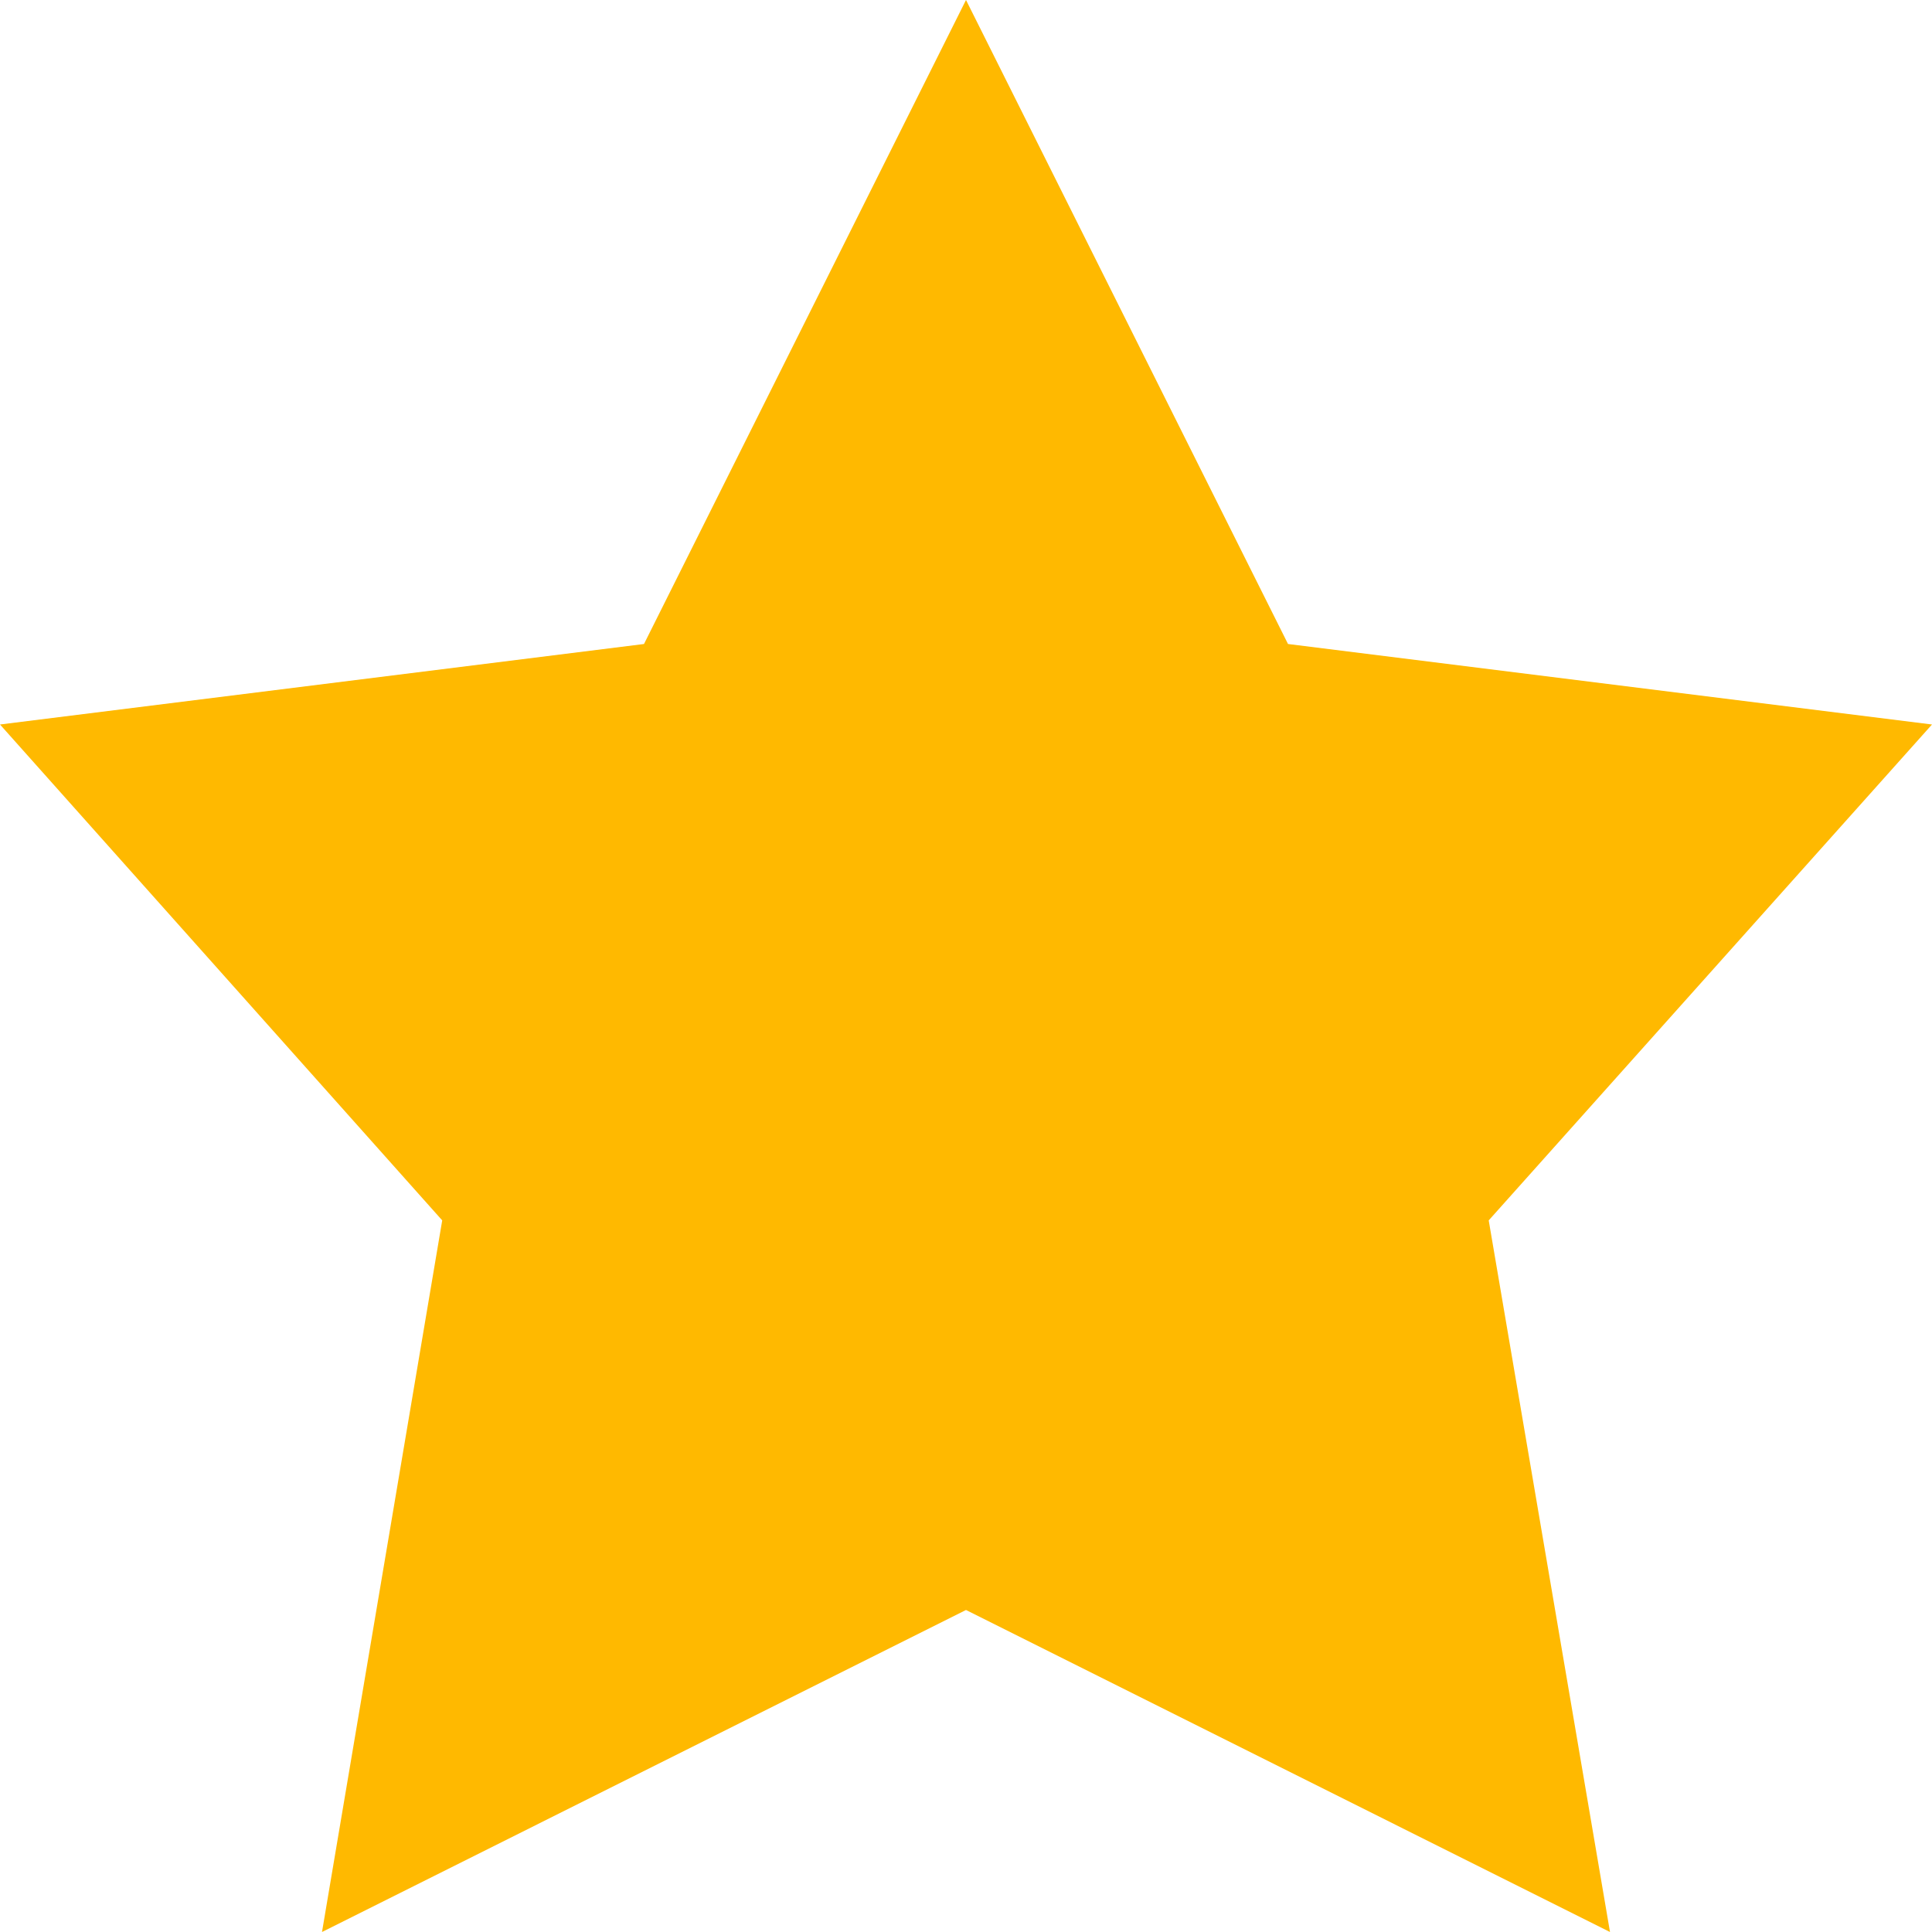
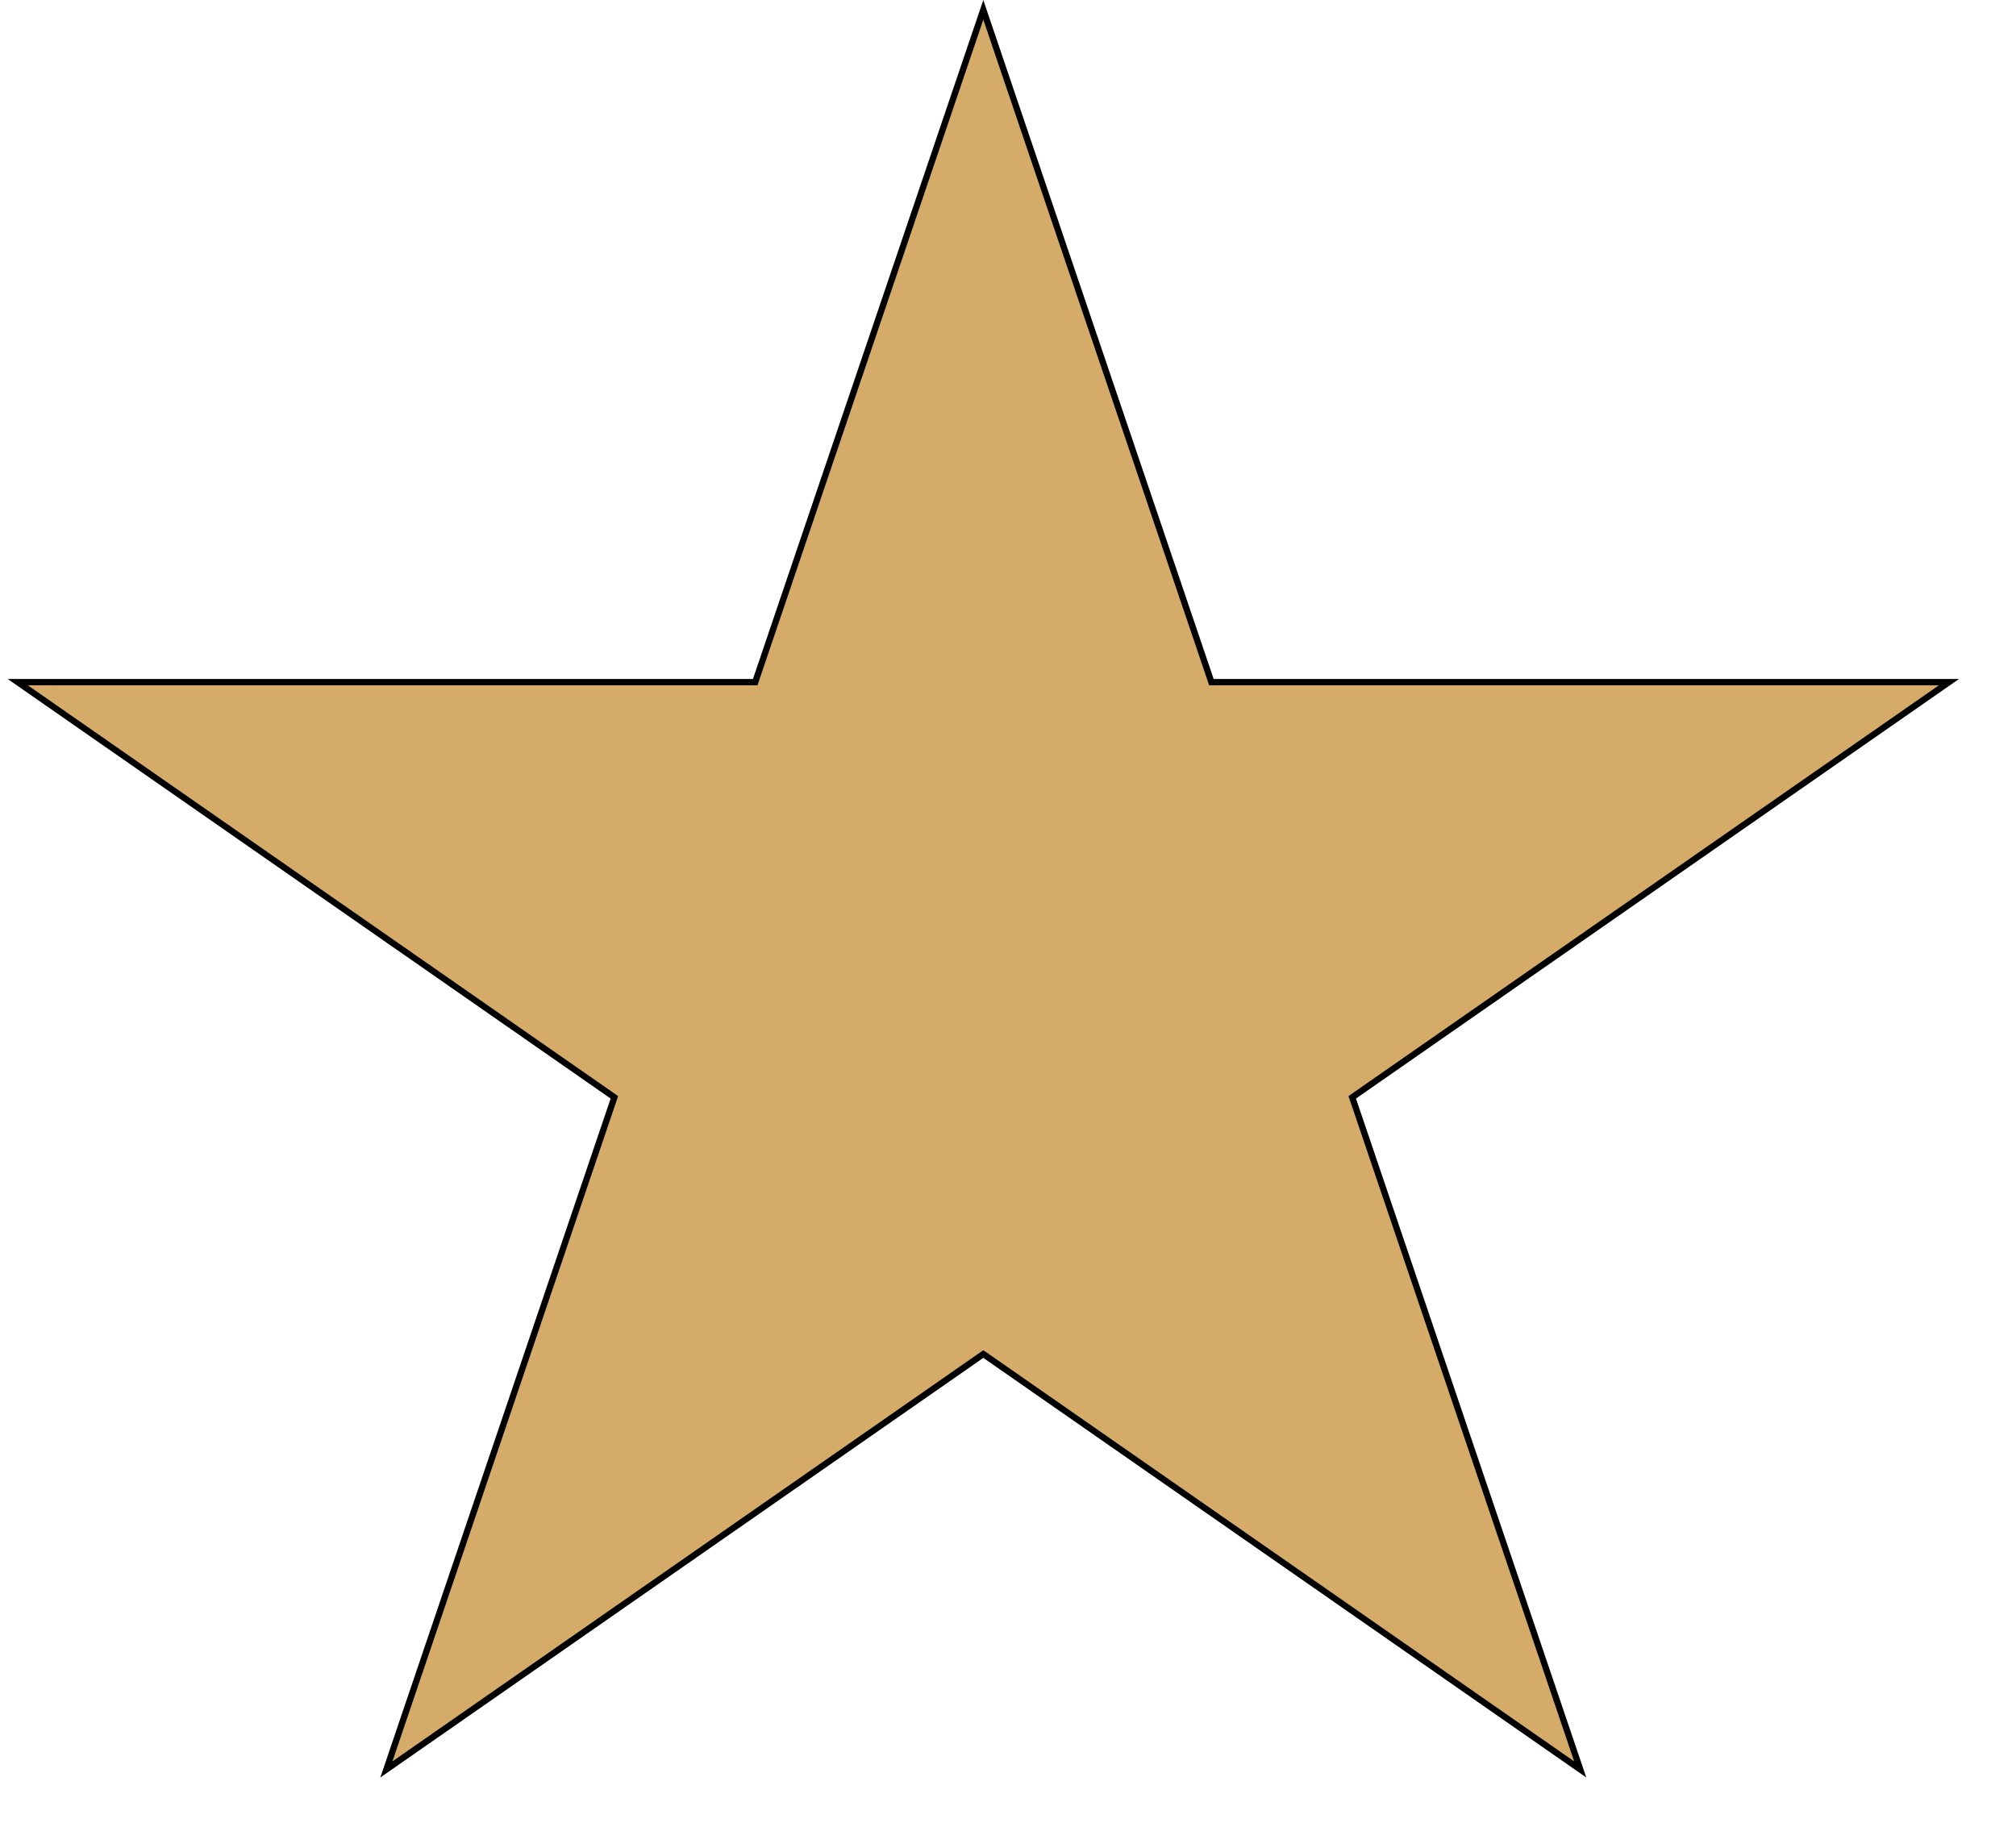
- <svg xmlns="http://www.w3.org/2000/svg" viewBox="0 0 18 18">
-   <path fill="#ffb900" d="M9 0L6 6l-6 .75 4.12 4.62L3 18l6-3 6 3-1.13-6.63L18 6.75 12 6z" />
+ <svg xmlns="http://www.w3.org/2000/svg" width="32" height="29" viewBox="0 0 32 29" fill="none">
+   <path d="M15.608 0.156L19.217 10.795L19.228 10.829H19.264L30.936 10.829L21.495 17.399L21.464 17.421L21.476 17.456L25.083 28.091L15.637 21.516L15.608 21.497L15.58 21.516L6.133 28.091L9.74 17.456L9.752 17.421L9.721 17.399L0.281 10.829L11.952 10.829H11.988L11.999 10.795L15.608 0.156Z" fill="#D5AB69" stroke="black" stroke-width="0.1" />
</svg>
